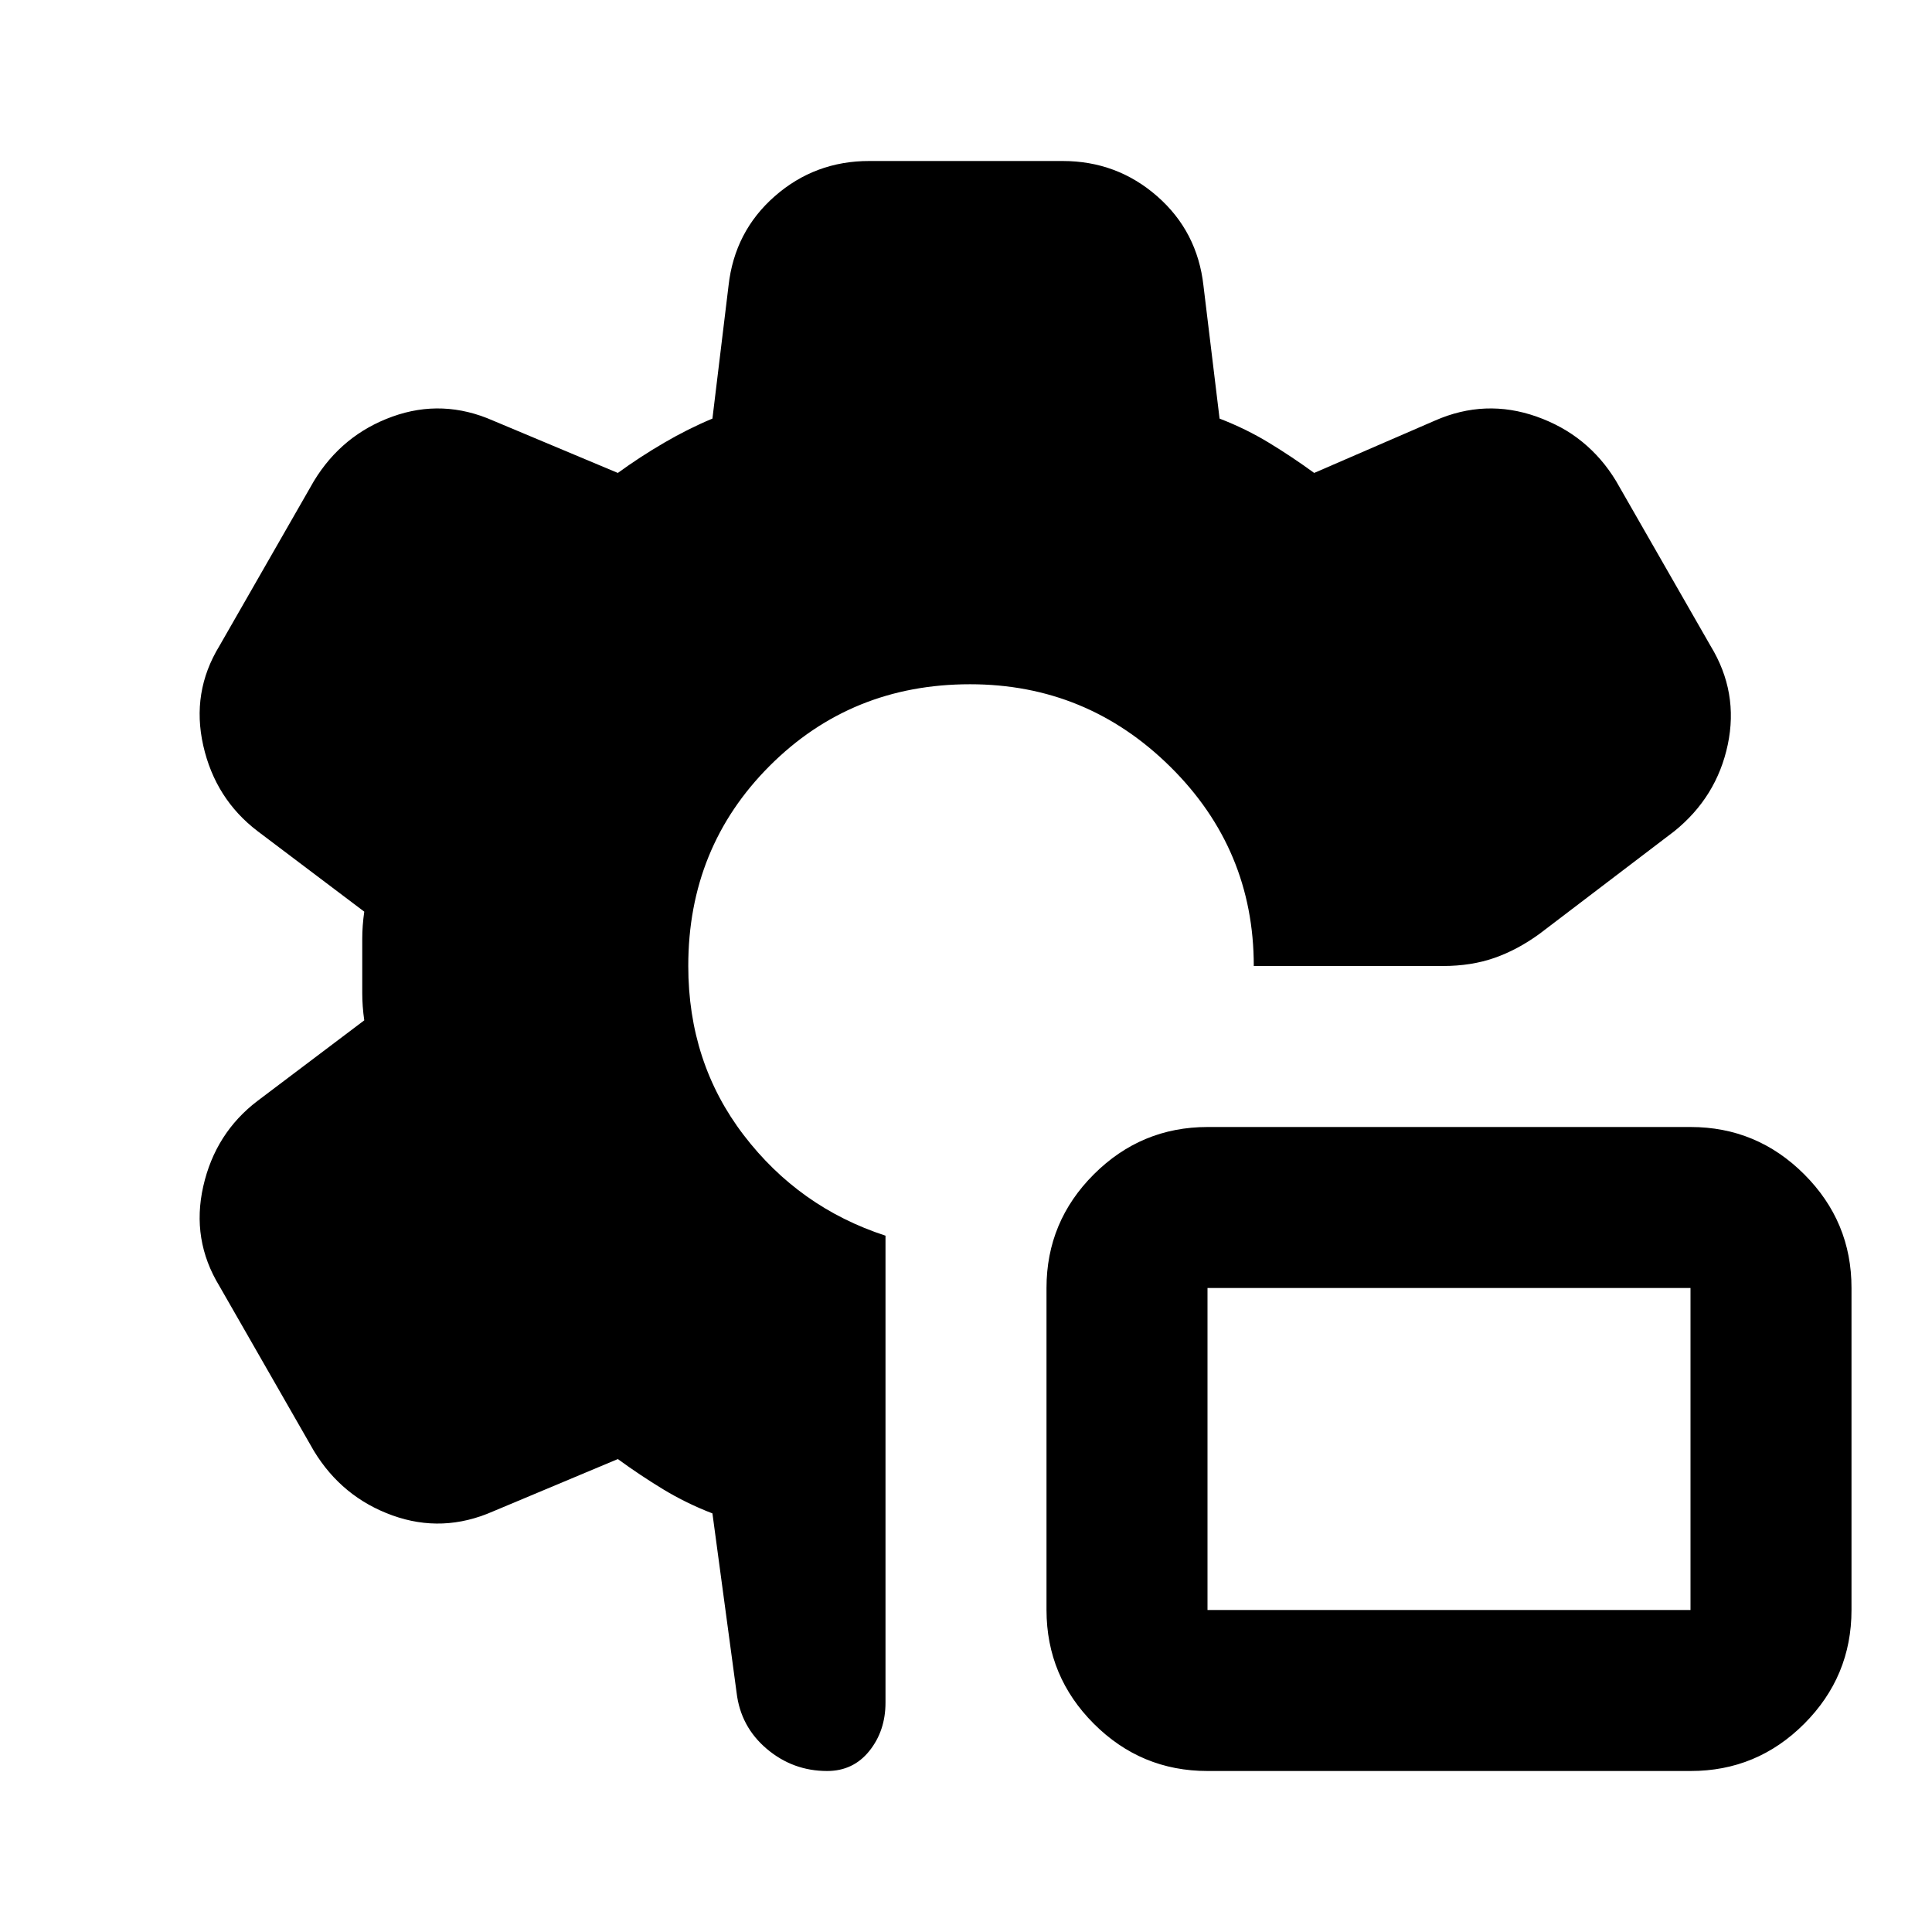
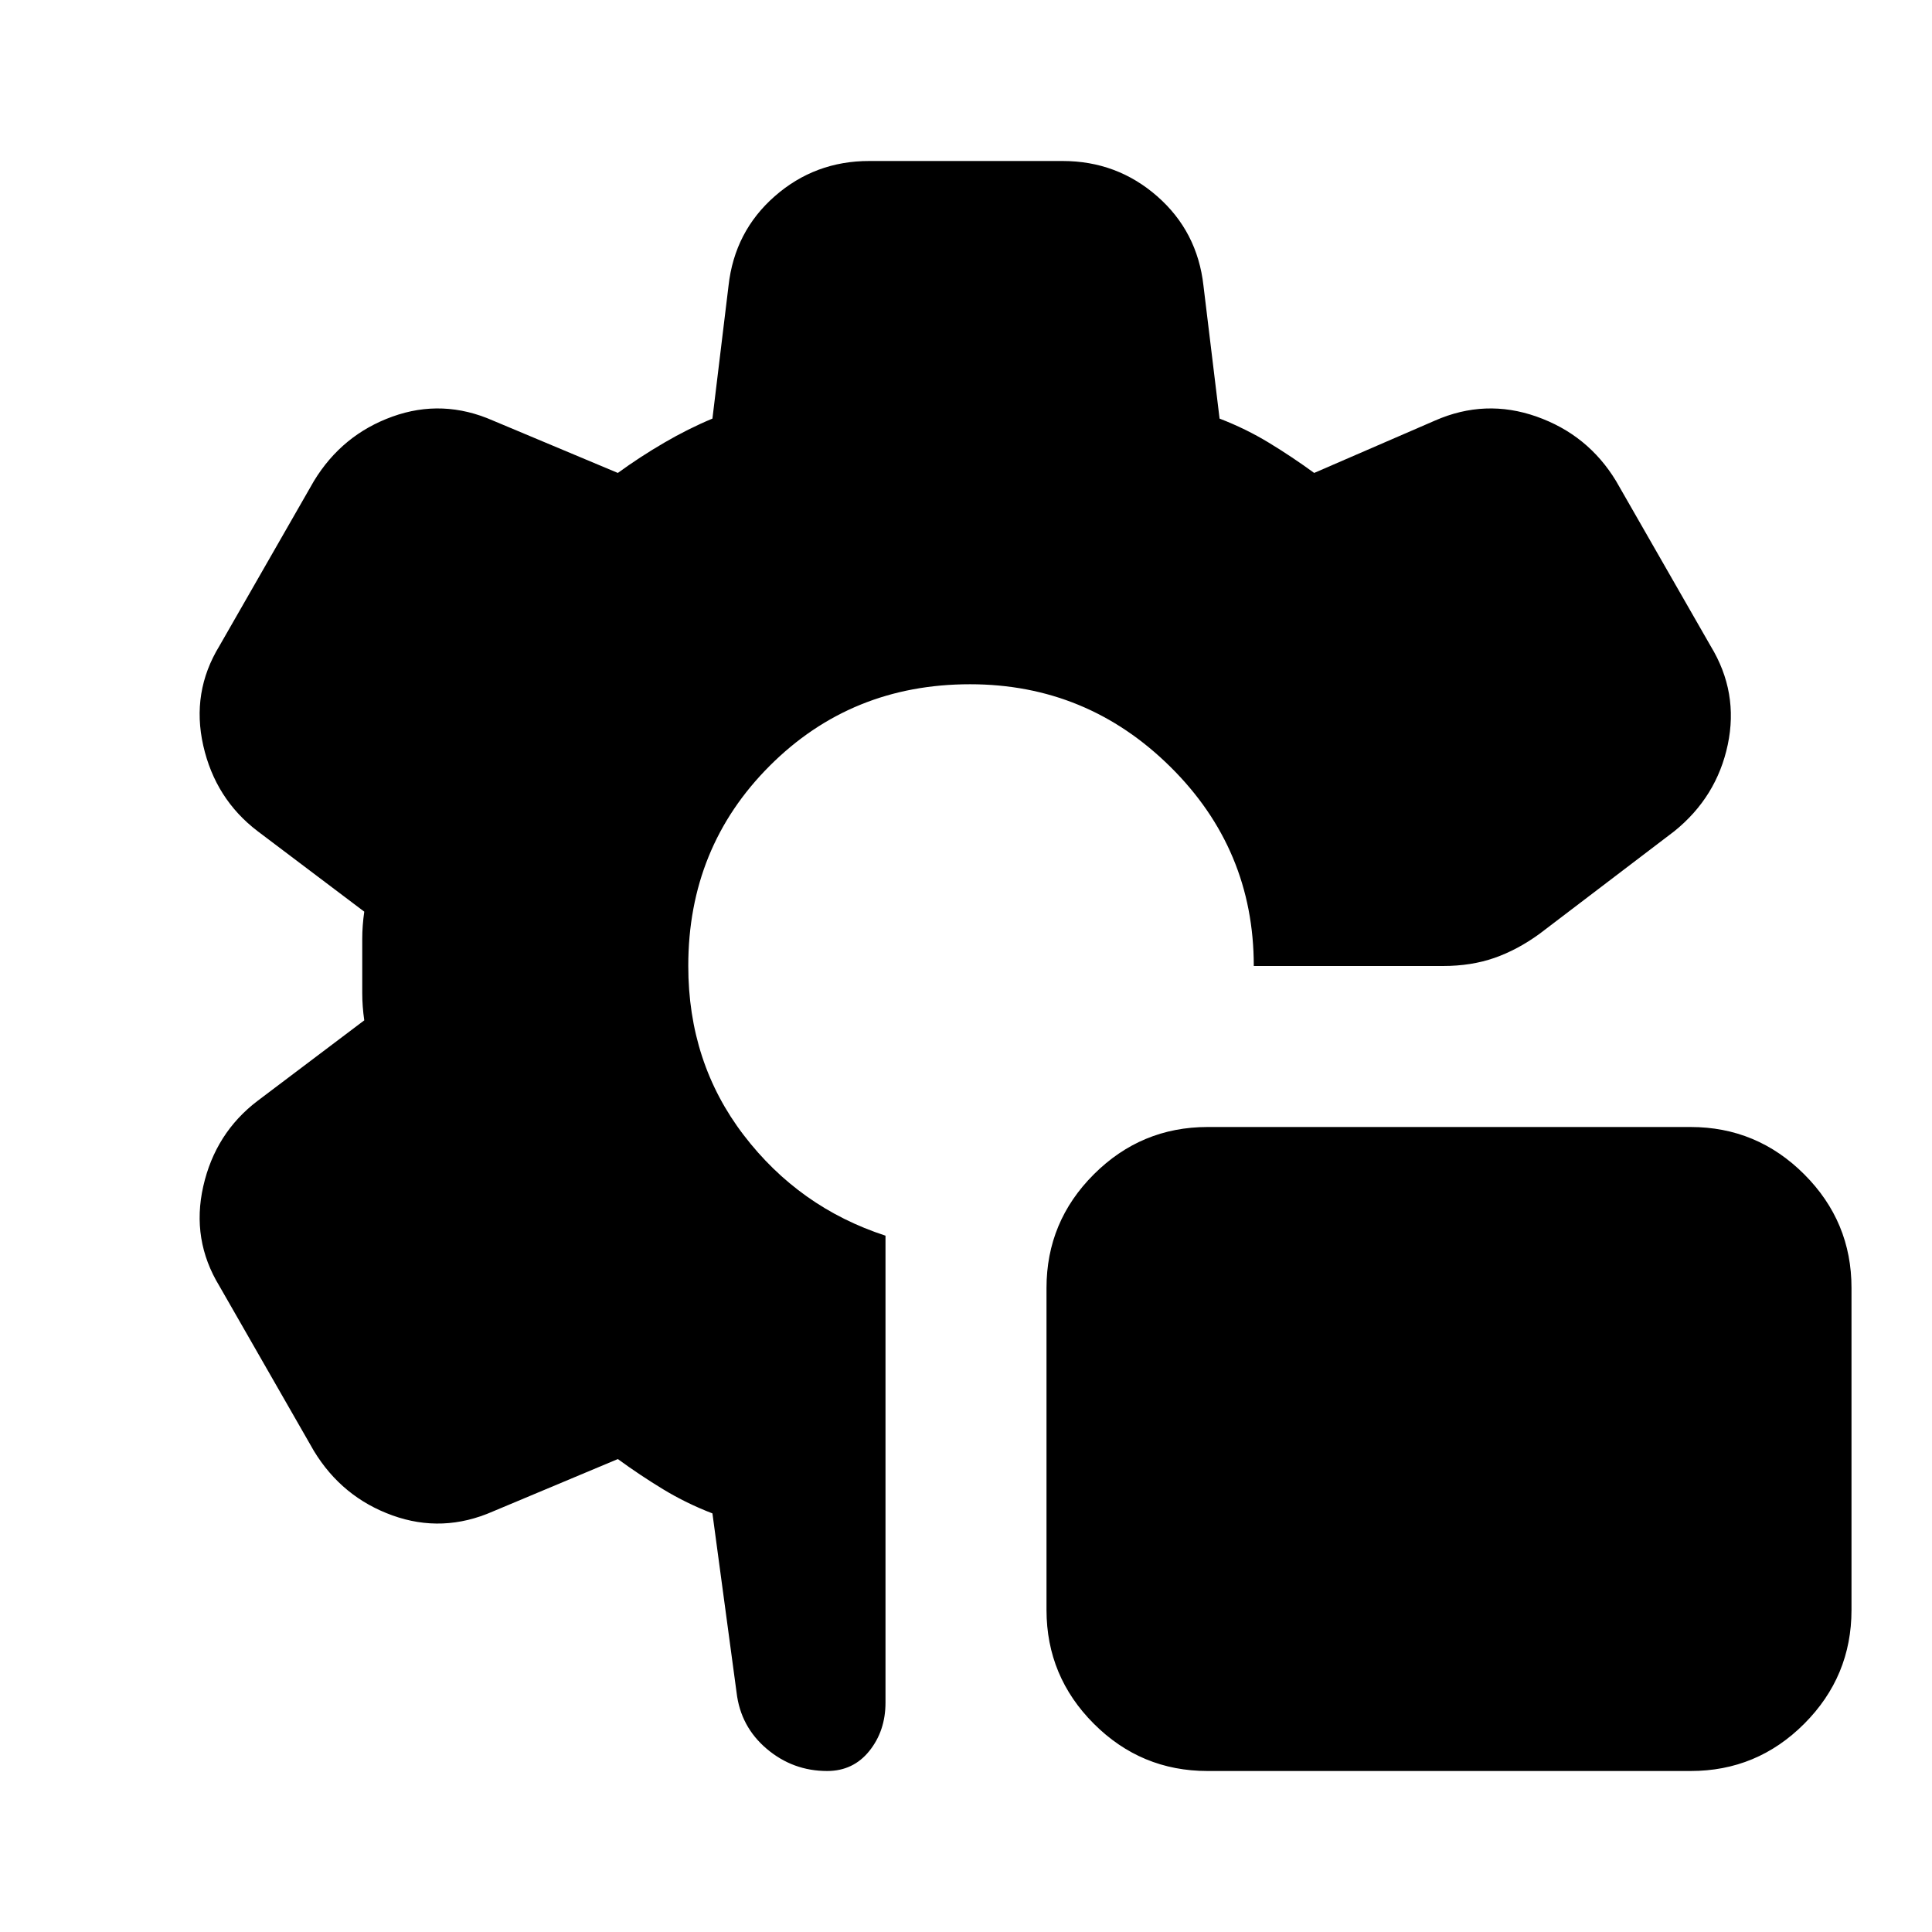
<svg xmlns="http://www.w3.org/2000/svg" viewBox="0 0 24 24">
-   <path fill="currentColor" d="M15 22q-.825 0-1.412-.587T13 20v-4q0-.825.588-1.412T15 14h6q.825 0 1.413.588T23 16v4q0 .825-.587 1.413T21 22zm0-2h6v-4h-6zm-4.725 2q-.425 0-.75-.275t-.375-.7l-.3-2.225q-.325-.125-.613-.3t-.562-.375l-1.55.65q-.625.275-1.25.05t-.975-.8l-1.175-2.05q-.35-.575-.2-1.238t.675-1.062l1.325-1Q4.5 12.5 4.5 12.337v-.675q0-.162.025-.337l-1.325-1q-.525-.4-.675-1.063t.2-1.237L3.9 5.975q.35-.575.975-.8t1.25.05l1.55.65q.275-.2.575-.375t.6-.3l.2-1.65q.075-.675.575-1.113T10.8 2h2.4q.675 0 1.175.438t.575 1.112l.2 1.65q.325.125.613.3t.562.375l1.5-.65q.625-.275 1.263-.05t.987.8l1.175 2.05q.35.575.213 1.225t-.663 1.075L19.125 11.6q-.275.2-.562.3t-.638.1h-2.35q0-1.45-1.037-2.475T12.05 8.5q-1.475 0-2.488 1.013T8.55 12q0 1.2.688 2.1T11 15.35v5.8q0 .35-.2.6t-.525.25" />
+   <path fill="currentColor" d="M15 22q-.825 0-1.412-.587T13 20v-4q0-.825.588-1.412T15 14h6q.825 0 1.413.588T23 16v4q0 .825-.587 1.413T21 22zm-4.725 0q-.425 0-.75-.275t-.375-.7l-.3-2.225q-.325-.125-.613-.3t-.562-.375l-1.55.65q-.625.275-1.25.05t-.975-.8l-1.175-2.05q-.35-.575-.2-1.238t.675-1.062l1.325-1Q4.5 12.5 4.5 12.337v-.675q0-.162.025-.337l-1.325-1q-.525-.4-.675-1.063t.2-1.237L3.9 5.975q.35-.575.975-.8t1.25.05l1.55.65q.275-.2.575-.375t.6-.3l.2-1.65q.075-.675.575-1.113T10.8 2h2.4q.675 0 1.175.438t.575 1.112l.2 1.65q.325.125.613.3t.562.375l1.5-.65q.625-.275 1.263-.05t.987.8l1.175 2.05q.35.575.213 1.225t-.663 1.075L19.125 11.6q-.275.2-.562.3t-.638.1h-2.35q0-1.45-1.037-2.475T12.05 8.5q-1.475 0-2.488 1.013T8.55 12q0 1.2.688 2.1T11 15.35v5.8q0 .35-.2.6t-.525.25" />
</svg>
